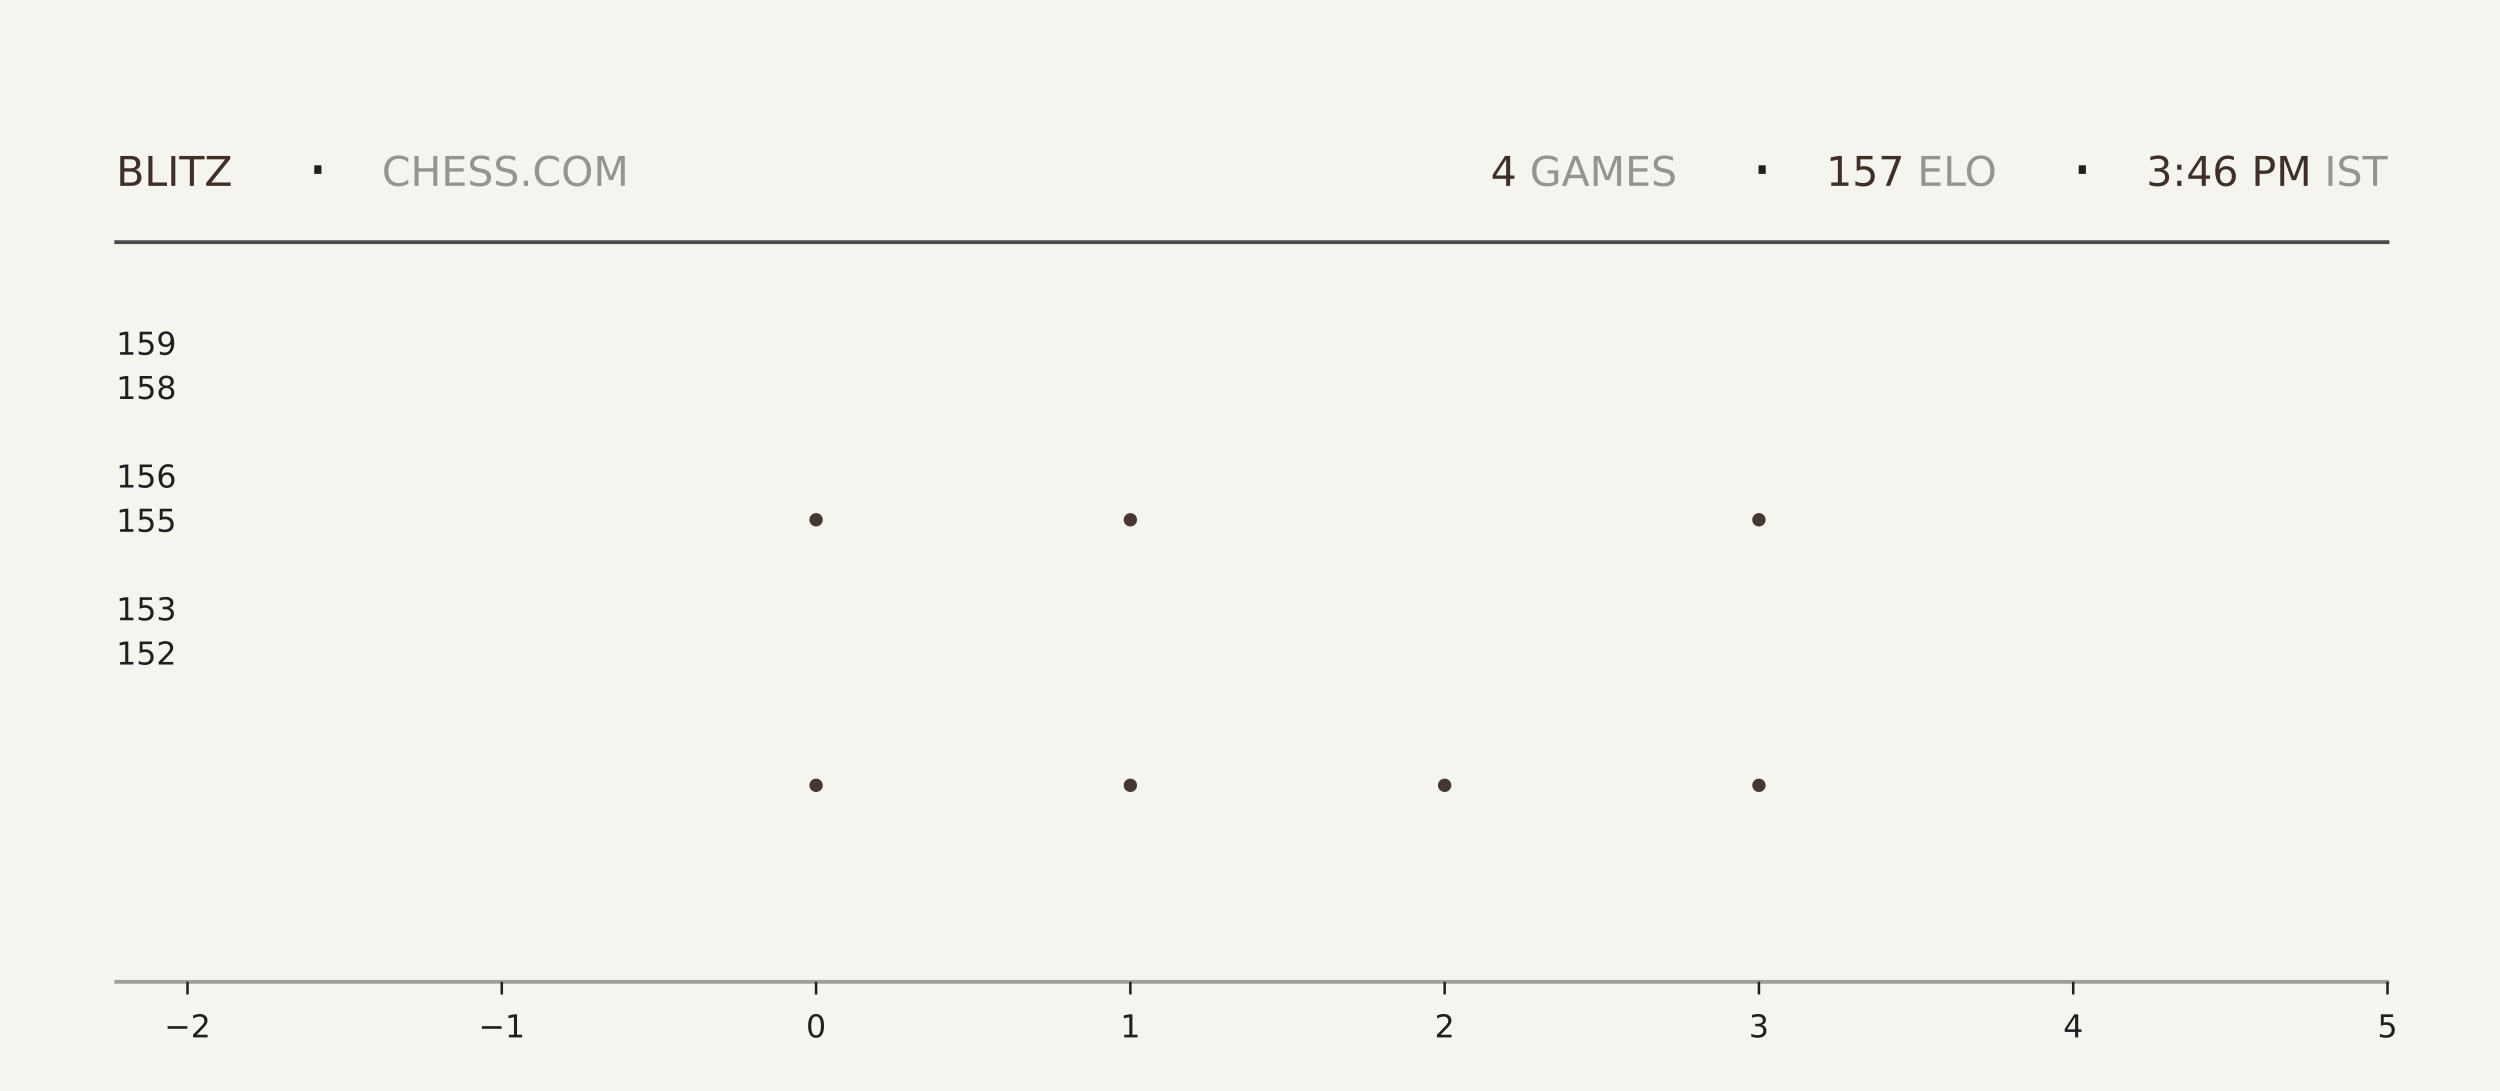
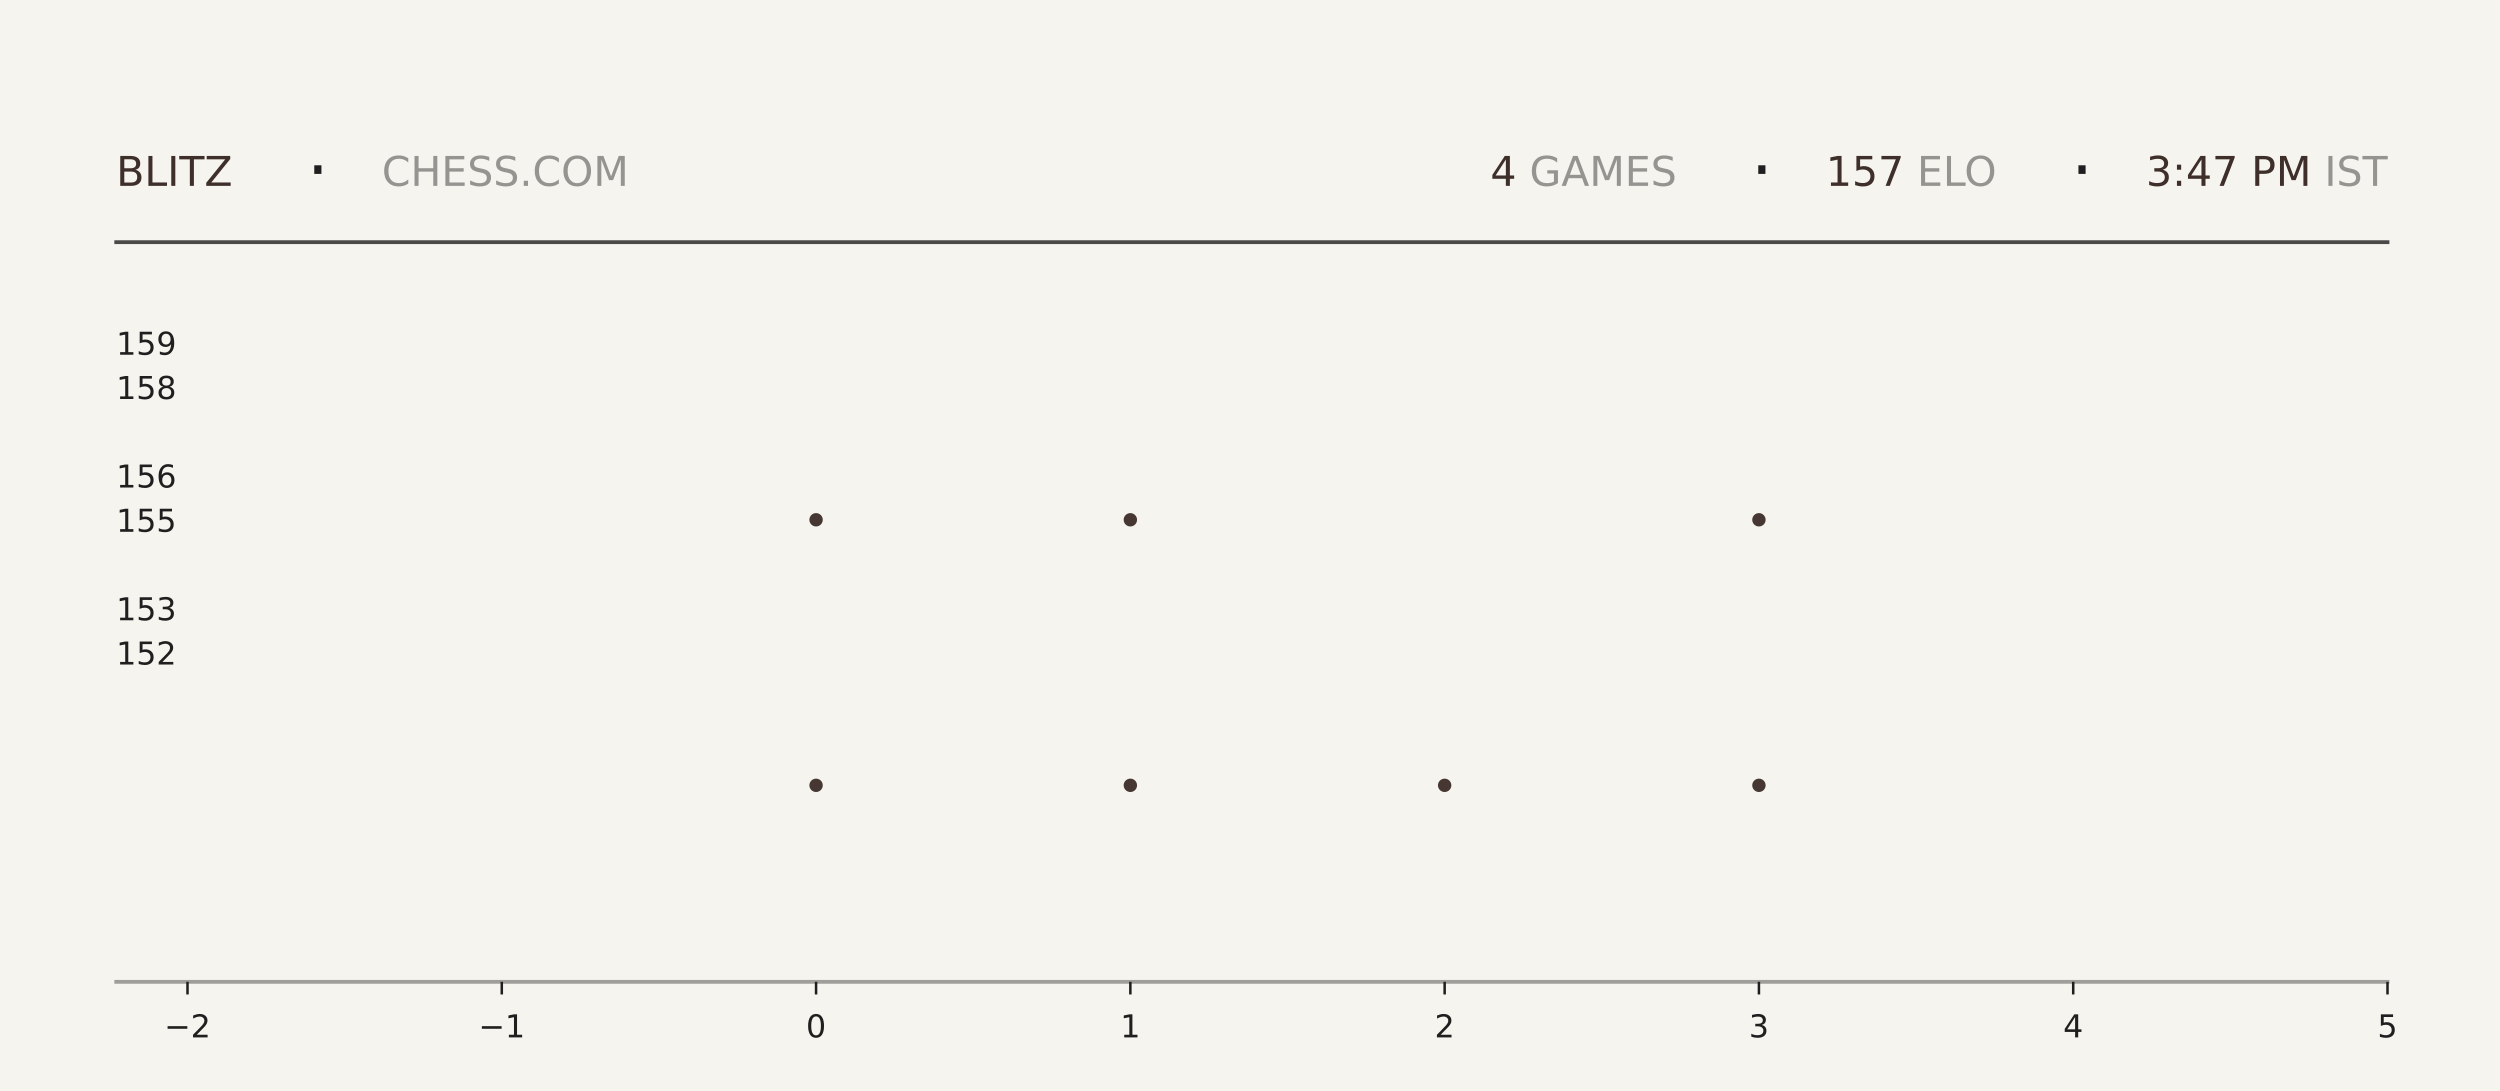
<svg xmlns="http://www.w3.org/2000/svg" xmlns:xlink="http://www.w3.org/1999/xlink" width="792pt" height="345.6pt" viewBox="0 0 792 345.6" version="1.1">
  <defs>
    <style type="text/css">*{stroke-linejoin: round; stroke-linecap: butt}</style>
  </defs>
  <g id="figure_1">
    <g id="patch_1">
      <path d="M 0 345.6  L 792 345.6  L 792 0  L 0 0  z " style="fill: #f6f4ef" />
    </g>
    <g id="axes_1">
      <g id="patch_2">
        <path d="M 59.4 311.04  L 756.36 311.04  L 756.36 103.68  L 59.4 103.68  z " style="fill: #f6f4ef" />
      </g>
      <g id="PathCollection_1">
        <defs>
-           <path id="m9963814c78" d="M 0 2.121  C 0.563 2.121 1.102 1.898 1.5 1.5  C 1.898 1.102 2.121 0.563 2.121 0  C 2.121 -0.563 1.898 -1.102 1.5 -1.5  C 1.102 -1.898 0.563 -2.121 0 -2.121  C -0.563 -2.121 -1.102 -1.898 -1.5 -1.5  C -1.898 -1.102 -2.121 -0.563 -2.121 0  C -2.121 0.563 -1.898 1.102 -1.5 1.5  C -1.102 1.898 -0.563 2.121 0 2.121  z " />
-         </defs>
-         <g clip-path="url(#p68470f35fe)">
-           <use xlink:href="#m9963814c78" x="258.531" y="248.79" style="fill: #3e2f2a; fill-opacity: 0.95" />
-           <use xlink:href="#m9963814c78" x="258.531" y="164.668" style="fill: #3e2f2a; fill-opacity: 0.95" />
+           <path id="mffa83b9a48" d="M 0 2.121  C 0.563 2.121 1.102 1.898 1.5 1.5  C 1.898 1.102 2.121 0.563 2.121 0  C 2.121 -0.563 1.898 -1.102 1.5 -1.5  C 1.102 -1.898 0.563 -2.121 0 -2.121  C -0.563 -2.121 -1.102 -1.898 -1.5 -1.5  C -1.898 -1.102 -2.121 -0.563 -2.121 0  C -2.121 0.563 -1.898 1.102 -1.5 1.5  C -1.102 1.898 -0.563 2.121 0 2.121  z " />
+         </defs>
+         <g clip-path="url(#p2c9b5c88b9)">
+           <use xlink:href="#mffa83b9a48" x="258.531" y="248.79" style="fill: #3e2f2a; fill-opacity: 0.95" />
+           <use xlink:href="#mffa83b9a48" x="258.531" y="164.668" style="fill: #3e2f2a; fill-opacity: 0.95" />
        </g>
      </g>
      <g id="PathCollection_2">
-         <g clip-path="url(#p68470f35fe)">
-           <use xlink:href="#m9963814c78" x="358.097" y="248.79" style="fill: #3e2f2a; fill-opacity: 0.95" />
-           <use xlink:href="#m9963814c78" x="358.097" y="164.668" style="fill: #3e2f2a; fill-opacity: 0.95" />
-           <use xlink:href="#m9963814c78" x="358.097" y="80.547" style="fill: #3e2f2a; fill-opacity: 0.95" />
+         <g clip-path="url(#p2c9b5c88b9)">
+           <use xlink:href="#mffa83b9a48" x="358.097" y="248.79" style="fill: #3e2f2a; fill-opacity: 0.95" />
+           <use xlink:href="#mffa83b9a48" x="358.097" y="164.668" style="fill: #3e2f2a; fill-opacity: 0.95" />
+           <use xlink:href="#mffa83b9a48" x="358.097" y="80.547" style="fill: #3e2f2a; fill-opacity: 0.95" />
        </g>
      </g>
      <g id="PathCollection_3">
-         <g clip-path="url(#p68470f35fe)">
-           <use xlink:href="#m9963814c78" x="457.663" y="248.79" style="fill: #3e2f2a; fill-opacity: 0.95" />
+         <g clip-path="url(#p2c9b5c88b9)">
+           <use xlink:href="#mffa83b9a48" x="457.663" y="248.79" style="fill: #3e2f2a; fill-opacity: 0.95" />
        </g>
      </g>
      <g id="PathCollection_4">
-         <g clip-path="url(#p68470f35fe)">
-           <use xlink:href="#m9963814c78" x="557.229" y="248.79" style="fill: #3e2f2a; fill-opacity: 0.95" />
-           <use xlink:href="#m9963814c78" x="557.229" y="164.668" style="fill: #3e2f2a; fill-opacity: 0.95" />
-           <use xlink:href="#m9963814c78" x="557.229" y="80.547" style="fill: #3e2f2a; fill-opacity: 0.95" />
+         <g clip-path="url(#p2c9b5c88b9)">
+           <use xlink:href="#mffa83b9a48" x="557.229" y="248.79" style="fill: #3e2f2a; fill-opacity: 0.95" />
+           <use xlink:href="#mffa83b9a48" x="557.229" y="164.668" style="fill: #3e2f2a; fill-opacity: 0.95" />
+           <use xlink:href="#mffa83b9a48" x="557.229" y="80.547" style="fill: #3e2f2a; fill-opacity: 0.95" />
        </g>
      </g>
      <g id="matplotlib.axis_1">
        <g id="xtick_1">
          <g id="line2d_1">
            <defs>
-               <path id="m32aa1c1231" d="M 0 0  L 0 4  " style="stroke: #1f1f1f; stroke-width: 0.8" />
+               <path id="m213ac4639c" d="M 0 0  L 0 4  " style="stroke: #1f1f1f; stroke-width: 0.8" />
            </defs>
            <g>
-               <use xlink:href="#m32aa1c1231" x="59.4" y="311.04" style="fill: #1f1f1f; stroke: #1f1f1f; stroke-width: 0.8" />
+               <use xlink:href="#m213ac4639c" x="59.4" y="311.04" style="fill: #1f1f1f; stroke: #1f1f1f; stroke-width: 0.8" />
            </g>
          </g>
          <g id="text_1">
            <g style="fill: #1f1f1f" transform="translate(52.02891 328.6384) scale(0.1 -0.1)">
              <defs>
                <path id="DejaVuSans-2212" d="M 678 2272  L 4684 2272  L 4684 1741  L 678 1741  L 678 2272  z " transform="scale(0.015625)" />
                <path id="DejaVuSans-32" d="M 1228 531  L 3431 531  L 3431 0  L 469 0  L 469 531  Q 828 903 1448 1529  Q 2069 2156 2228 2338  Q 2531 2678 2651 2914  Q 2772 3150 2772 3378  Q 2772 3750 2511 3984  Q 2250 4219 1831 4219  Q 1534 4219 1204 4116  Q 875 4013 500 3803  L 500 4441  Q 881 4594 1212 4672  Q 1544 4750 1819 4750  Q 2544 4750 2975 4387  Q 3406 4025 3406 3419  Q 3406 3131 3298 2873  Q 3191 2616 2906 2266  Q 2828 2175 2409 1742  Q 1991 1309 1228 531  z " transform="scale(0.015625)" />
              </defs>
              <use xlink:href="#DejaVuSans-2212" />
              <use xlink:href="#DejaVuSans-32" transform="translate(83.78906 0)" />
            </g>
          </g>
        </g>
        <g id="xtick_2">
          <g id="line2d_2">
            <g>
-               <use xlink:href="#m32aa1c1231" x="158.966" y="311.04" style="fill: #1f1f1f; stroke: #1f1f1f; stroke-width: 0.8" />
+               <use xlink:href="#m213ac4639c" x="158.966" y="311.04" style="fill: #1f1f1f; stroke: #1f1f1f; stroke-width: 0.8" />
            </g>
          </g>
          <g id="text_2">
            <g style="fill: #1f1f1f" transform="translate(151.5946 328.6384) scale(0.1 -0.1)">
              <defs>
                <path id="DejaVuSans-31" d="M 794 531  L 1825 531  L 1825 4091  L 703 3866  L 703 4441  L 1819 4666  L 2450 4666  L 2450 531  L 3481 531  L 3481 0  L 794 0  L 794 531  z " transform="scale(0.015625)" />
              </defs>
              <use xlink:href="#DejaVuSans-2212" />
              <use xlink:href="#DejaVuSans-31" transform="translate(83.78906 0)" />
            </g>
          </g>
        </g>
        <g id="xtick_3">
          <g id="line2d_3">
            <g>
-               <use xlink:href="#m32aa1c1231" x="258.531" y="311.04" style="fill: #1f1f1f; stroke: #1f1f1f; stroke-width: 0.8" />
+               <use xlink:href="#m213ac4639c" x="258.531" y="311.04" style="fill: #1f1f1f; stroke: #1f1f1f; stroke-width: 0.8" />
            </g>
          </g>
          <g id="text_3">
            <g style="fill: #1f1f1f" transform="translate(255.3502 328.6384) scale(0.1 -0.1)">
              <defs>
                <path id="DejaVuSans-30" d="M 2034 4250  Q 1547 4250 1301 3770  Q 1056 3291 1056 2328  Q 1056 1369 1301 889  Q 1547 409 2034 409  Q 2525 409 2770 889  Q 3016 1369 3016 2328  Q 3016 3291 2770 3770  Q 2525 4250 2034 4250  z M 2034 4750  Q 2819 4750 3233 4129  Q 3647 3509 3647 2328  Q 3647 1150 3233 529  Q 2819 -91 2034 -91  Q 1250 -91 836 529  Q 422 1150 422 2328  Q 422 3509 836 4129  Q 1250 4750 2034 4750  z " transform="scale(0.015625)" />
              </defs>
              <use xlink:href="#DejaVuSans-30" />
            </g>
          </g>
        </g>
        <g id="xtick_4">
          <g id="line2d_4">
            <g>
-               <use xlink:href="#m32aa1c1231" x="358.097" y="311.04" style="fill: #1f1f1f; stroke: #1f1f1f; stroke-width: 0.8" />
+               <use xlink:href="#m213ac4639c" x="358.097" y="311.04" style="fill: #1f1f1f; stroke: #1f1f1f; stroke-width: 0.8" />
            </g>
          </g>
          <g id="text_4">
            <g style="fill: #1f1f1f" transform="translate(354.9159 328.6384) scale(0.1 -0.1)">
              <use xlink:href="#DejaVuSans-31" />
            </g>
          </g>
        </g>
        <g id="xtick_5">
          <g id="line2d_5">
            <g>
-               <use xlink:href="#m32aa1c1231" x="457.663" y="311.04" style="fill: #1f1f1f; stroke: #1f1f1f; stroke-width: 0.8" />
+               <use xlink:href="#m213ac4639c" x="457.663" y="311.04" style="fill: #1f1f1f; stroke: #1f1f1f; stroke-width: 0.8" />
            </g>
          </g>
          <g id="text_5">
            <g style="fill: #1f1f1f" transform="translate(454.4816 328.6384) scale(0.1 -0.1)">
              <use xlink:href="#DejaVuSans-32" />
            </g>
          </g>
        </g>
        <g id="xtick_6">
          <g id="line2d_6">
            <g>
-               <use xlink:href="#m32aa1c1231" x="557.229" y="311.04" style="fill: #1f1f1f; stroke: #1f1f1f; stroke-width: 0.8" />
+               <use xlink:href="#m213ac4639c" x="557.229" y="311.04" style="fill: #1f1f1f; stroke: #1f1f1f; stroke-width: 0.8" />
            </g>
          </g>
          <g id="text_6">
            <g style="fill: #1f1f1f" transform="translate(554.0473 328.6384) scale(0.1 -0.1)">
              <defs>
                <path id="DejaVuSans-33" d="M 2597 2516  Q 3050 2419 3304 2112  Q 3559 1806 3559 1356  Q 3559 666 3084 287  Q 2609 -91 1734 -91  Q 1441 -91 1130 -33  Q 819 25 488 141  L 488 750  Q 750 597 1062 519  Q 1375 441 1716 441  Q 2309 441 2620 675  Q 2931 909 2931 1356  Q 2931 1769 2642 2001  Q 2353 2234 1838 2234  L 1294 2234  L 1294 2753  L 1863 2753  Q 2328 2753 2575 2939  Q 2822 3125 2822 3475  Q 2822 3834 2567 4026  Q 2313 4219 1838 4219  Q 1578 4219 1281 4162  Q 984 4106 628 3988  L 628 4550  Q 988 4650 1302 4700  Q 1616 4750 1894 4750  Q 2613 4750 3031 4423  Q 3450 4097 3450 3541  Q 3450 3153 3228 2886  Q 3006 2619 2597 2516  z " transform="scale(0.015625)" />
              </defs>
              <use xlink:href="#DejaVuSans-33" />
            </g>
          </g>
        </g>
        <g id="xtick_7">
          <g id="line2d_7">
            <g>
-               <use xlink:href="#m32aa1c1231" x="656.794" y="311.04" style="fill: #1f1f1f; stroke: #1f1f1f; stroke-width: 0.8" />
+               <use xlink:href="#m213ac4639c" x="656.794" y="311.04" style="fill: #1f1f1f; stroke: #1f1f1f; stroke-width: 0.8" />
            </g>
          </g>
          <g id="text_7">
            <g style="fill: #1f1f1f" transform="translate(653.613 328.6384) scale(0.1 -0.1)">
              <defs>
                <path id="DejaVuSans-34" d="M 2419 4116  L 825 1625  L 2419 1625  L 2419 4116  z M 2253 4666  L 3047 4666  L 3047 1625  L 3713 1625  L 3713 1100  L 3047 1100  L 3047 0  L 2419 0  L 2419 1100  L 313 1100  L 313 1709  L 2253 4666  z " transform="scale(0.015625)" />
              </defs>
              <use xlink:href="#DejaVuSans-34" />
            </g>
          </g>
        </g>
        <g id="xtick_8">
          <g id="line2d_8">
            <g>
-               <use xlink:href="#m32aa1c1231" x="756.36" y="311.04" style="fill: #1f1f1f; stroke: #1f1f1f; stroke-width: 0.8" />
+               <use xlink:href="#m213ac4639c" x="756.36" y="311.04" style="fill: #1f1f1f; stroke: #1f1f1f; stroke-width: 0.8" />
            </g>
          </g>
          <g id="text_8">
            <g style="fill: #1f1f1f" transform="translate(753.1788 328.6384) scale(0.1 -0.1)">
              <defs>
                <path id="DejaVuSans-35" d="M 691 4666  L 3169 4666  L 3169 4134  L 1269 4134  L 1269 2991  Q 1406 3038 1543 3061  Q 1681 3084 1819 3084  Q 2600 3084 3056 2656  Q 3513 2228 3513 1497  Q 3513 744 3044 326  Q 2575 -91 1722 -91  Q 1428 -91 1123 -41  Q 819 9 494 109  L 494 744  Q 775 591 1075 516  Q 1375 441 1709 441  Q 2250 441 2565 725  Q 2881 1009 2881 1497  Q 2881 1984 2565 2268  Q 2250 2553 1709 2553  Q 1456 2553 1204 2497  Q 953 2441 691 2322  L 691 4666  z " transform="scale(0.015625)" />
              </defs>
              <use xlink:href="#DejaVuSans-35" />
            </g>
          </g>
        </g>
      </g>
      <g id="matplotlib.axis_2">
        <g id="ytick_1">
          <g id="line2d_9" />
          <g id="text_9">
            <g style="fill: #1f1f1f" transform="translate(36.8125 210.5283) scale(0.1 -0.1)">
              <use xlink:href="#DejaVuSans-31" />
              <use xlink:href="#DejaVuSans-35" transform="translate(63.62305 0)" />
              <use xlink:href="#DejaVuSans-32" transform="translate(127.2461 0)" />
            </g>
          </g>
        </g>
        <g id="ytick_2">
          <g id="line2d_10" />
          <g id="text_10">
            <g style="fill: #1f1f1f" transform="translate(36.8125 196.508) scale(0.1 -0.1)">
              <use xlink:href="#DejaVuSans-31" />
              <use xlink:href="#DejaVuSans-35" transform="translate(63.62305 0)" />
              <use xlink:href="#DejaVuSans-33" transform="translate(127.2461 0)" />
            </g>
          </g>
        </g>
        <g id="ytick_3">
          <g id="line2d_11" />
          <g id="text_11">
            <g style="fill: #1f1f1f" transform="translate(36.8125 168.4675) scale(0.1 -0.1)">
              <use xlink:href="#DejaVuSans-31" />
              <use xlink:href="#DejaVuSans-35" transform="translate(63.62305 0)" />
              <use xlink:href="#DejaVuSans-35" transform="translate(127.2461 0)" />
            </g>
          </g>
        </g>
        <g id="ytick_4">
          <g id="line2d_12" />
          <g id="text_12">
            <g style="fill: #1f1f1f" transform="translate(36.8125 154.4472) scale(0.1 -0.1)">
              <defs>
                <path id="DejaVuSans-36" d="M 2113 2584  Q 1688 2584 1439 2293  Q 1191 2003 1191 1497  Q 1191 994 1439 701  Q 1688 409 2113 409  Q 2538 409 2786 701  Q 3034 994 3034 1497  Q 3034 2003 2786 2293  Q 2538 2584 2113 2584  z M 3366 4563  L 3366 3988  Q 3128 4100 2886 4159  Q 2644 4219 2406 4219  Q 1781 4219 1451 3797  Q 1122 3375 1075 2522  Q 1259 2794 1537 2939  Q 1816 3084 2150 3084  Q 2853 3084 3261 2657  Q 3669 2231 3669 1497  Q 3669 778 3244 343  Q 2819 -91 2113 -91  Q 1303 -91 875 529  Q 447 1150 447 2328  Q 447 3434 972 4092  Q 1497 4750 2381 4750  Q 2619 4750 2861 4703  Q 3103 4656 3366 4563  z " transform="scale(0.015625)" />
              </defs>
              <use xlink:href="#DejaVuSans-31" />
              <use xlink:href="#DejaVuSans-35" transform="translate(63.62305 0)" />
              <use xlink:href="#DejaVuSans-36" transform="translate(127.2461 0)" />
            </g>
          </g>
        </g>
        <g id="ytick_5">
          <g id="line2d_13" />
          <g id="text_13">
            <g style="fill: #1f1f1f" transform="translate(36.8125 126.4066) scale(0.1 -0.1)">
              <defs>
                <path id="DejaVuSans-38" d="M 2034 2216  Q 1584 2216 1326 1975  Q 1069 1734 1069 1313  Q 1069 891 1326 650  Q 1584 409 2034 409  Q 2484 409 2743 651  Q 3003 894 3003 1313  Q 3003 1734 2745 1975  Q 2488 2216 2034 2216  z M 1403 2484  Q 997 2584 770 2862  Q 544 3141 544 3541  Q 544 4100 942 4425  Q 1341 4750 2034 4750  Q 2731 4750 3128 4425  Q 3525 4100 3525 3541  Q 3525 3141 3298 2862  Q 3072 2584 2669 2484  Q 3125 2378 3379 2068  Q 3634 1759 3634 1313  Q 3634 634 3220 271  Q 2806 -91 2034 -91  Q 1263 -91 848 271  Q 434 634 434 1313  Q 434 1759 690 2068  Q 947 2378 1403 2484  z M 1172 3481  Q 1172 3119 1398 2916  Q 1625 2713 2034 2713  Q 2441 2713 2670 2916  Q 2900 3119 2900 3481  Q 2900 3844 2670 4047  Q 2441 4250 2034 4250  Q 1625 4250 1398 4047  Q 1172 3844 1172 3481  z " transform="scale(0.015625)" />
              </defs>
              <use xlink:href="#DejaVuSans-31" />
              <use xlink:href="#DejaVuSans-35" transform="translate(63.62305 0)" />
              <use xlink:href="#DejaVuSans-38" transform="translate(127.2461 0)" />
            </g>
          </g>
        </g>
        <g id="ytick_6">
          <g id="line2d_14" />
          <g id="text_14">
            <g style="fill: #1f1f1f" transform="translate(36.8125 112.3863) scale(0.1 -0.1)">
              <defs>
                <path id="DejaVuSans-39" d="M 703 97  L 703 672  Q 941 559 1184 500  Q 1428 441 1663 441  Q 2288 441 2617 861  Q 2947 1281 2994 2138  Q 2813 1869 2534 1725  Q 2256 1581 1919 1581  Q 1219 1581 811 2004  Q 403 2428 403 3163  Q 403 3881 828 4315  Q 1253 4750 1959 4750  Q 2769 4750 3195 4129  Q 3622 3509 3622 2328  Q 3622 1225 3098 567  Q 2575 -91 1691 -91  Q 1453 -91 1209 -44  Q 966 3 703 97  z M 1959 2075  Q 2384 2075 2632 2365  Q 2881 2656 2881 3163  Q 2881 3666 2632 3958  Q 2384 4250 1959 4250  Q 1534 4250 1286 3958  Q 1038 3666 1038 3163  Q 1038 2656 1286 2365  Q 1534 2075 1959 2075  z " transform="scale(0.015625)" />
              </defs>
              <use xlink:href="#DejaVuSans-31" />
              <use xlink:href="#DejaVuSans-35" transform="translate(63.62305 0)" />
              <use xlink:href="#DejaVuSans-39" transform="translate(127.2461 0)" />
            </g>
          </g>
        </g>
      </g>
    </g>
    <g id="line2d_15">
      <path d="M 36.82 76.723  L 756.36 76.723  " style="fill: none; stroke: #1f1f1f; stroke-opacity: 0.8; stroke-width: 1.2; stroke-linecap: square" />
    </g>
    <g id="line2d_16">
      <path d="M 36.82 311.04  L 756.36 311.04  " style="fill: none; stroke: #1f1f1f; stroke-opacity: 0.4; stroke-width: 1.2; stroke-linecap: square" />
    </g>
    <g id="text_15">
      <g style="fill: #3e2f2a" transform="translate(36.82 58.88319) scale(0.13 -0.13)">
        <defs>
          <path id="DejaVuSans-42" d="M 1259 2228  L 1259 519  L 2272 519  Q 2781 519 3026 730  Q 3272 941 3272 1375  Q 3272 1813 3026 2020  Q 2781 2228 2272 2228  L 1259 2228  z M 1259 4147  L 1259 2741  L 2194 2741  Q 2656 2741 2882 2914  Q 3109 3088 3109 3444  Q 3109 3797 2882 3972  Q 2656 4147 2194 4147  L 1259 4147  z M 628 4666  L 2241 4666  Q 2963 4666 3353 4366  Q 3744 4066 3744 3513  Q 3744 3084 3544 2831  Q 3344 2578 2956 2516  Q 3422 2416 3680 2098  Q 3938 1781 3938 1306  Q 3938 681 3513 340  Q 3088 0 2303 0  L 628 0  L 628 4666  z " transform="scale(0.015625)" />
          <path id="DejaVuSans-4c" d="M 628 4666  L 1259 4666  L 1259 531  L 3531 531  L 3531 0  L 628 0  L 628 4666  z " transform="scale(0.015625)" />
          <path id="DejaVuSans-49" d="M 628 4666  L 1259 4666  L 1259 0  L 628 0  L 628 4666  z " transform="scale(0.015625)" />
          <path id="DejaVuSans-54" d="M -19 4666  L 3928 4666  L 3928 4134  L 2272 4134  L 2272 0  L 1638 0  L 1638 4134  L -19 4134  L -19 4666  z " transform="scale(0.015625)" />
          <path id="DejaVuSans-5a" d="M 359 4666  L 4025 4666  L 4025 4184  L 1075 531  L 4097 531  L 4097 0  L 288 0  L 288 481  L 3238 4134  L 359 4134  L 359 4666  z " transform="scale(0.015625)" />
        </defs>
        <use xlink:href="#DejaVuSans-42" />
        <use xlink:href="#DejaVuSans-4c" transform="translate(68.60352 0)" />
        <use xlink:href="#DejaVuSans-49" transform="translate(124.3164 0)" />
        <use xlink:href="#DejaVuSans-54" transform="translate(153.8086 0)" />
        <use xlink:href="#DejaVuSans-5a" transform="translate(214.8926 0)" />
      </g>
    </g>
    <g id="text_16">
      <g style="fill: #1f1f1f" transform="translate(97.21 61.36662) scale(0.22 -0.22)">
        <defs>
          <path id="DejaVuSans-b7" d="M 684 2619  L 1344 2619  L 1344 1825  L 684 1825  L 684 2619  z " transform="scale(0.015625)" />
        </defs>
        <use xlink:href="#DejaVuSans-b7" />
      </g>
    </g>
    <g id="text_17">
      <g style="fill: #1f1f1f; opacity: 0.45" transform="translate(120.97 58.88319) scale(0.13 -0.13)">
        <defs>
          <path id="DejaVuSans-43" d="M 4122 4306  L 4122 3641  Q 3803 3938 3442 4084  Q 3081 4231 2675 4231  Q 1875 4231 1450 3742  Q 1025 3253 1025 2328  Q 1025 1406 1450 917  Q 1875 428 2675 428  Q 3081 428 3442 575  Q 3803 722 4122 1019  L 4122 359  Q 3791 134 3420 21  Q 3050 -91 2638 -91  Q 1578 -91 968 557  Q 359 1206 359 2328  Q 359 3453 968 4101  Q 1578 4750 2638 4750  Q 3056 4750 3426 4639  Q 3797 4528 4122 4306  z " transform="scale(0.015625)" />
          <path id="DejaVuSans-48" d="M 628 4666  L 1259 4666  L 1259 2753  L 3553 2753  L 3553 4666  L 4184 4666  L 4184 0  L 3553 0  L 3553 2222  L 1259 2222  L 1259 0  L 628 0  L 628 4666  z " transform="scale(0.015625)" />
          <path id="DejaVuSans-45" d="M 628 4666  L 3578 4666  L 3578 4134  L 1259 4134  L 1259 2753  L 3481 2753  L 3481 2222  L 1259 2222  L 1259 531  L 3634 531  L 3634 0  L 628 0  L 628 4666  z " transform="scale(0.015625)" />
          <path id="DejaVuSans-53" d="M 3425 4513  L 3425 3897  Q 3066 4069 2747 4153  Q 2428 4238 2131 4238  Q 1616 4238 1336 4038  Q 1056 3838 1056 3469  Q 1056 3159 1242 3001  Q 1428 2844 1947 2747  L 2328 2669  Q 3034 2534 3370 2195  Q 3706 1856 3706 1288  Q 3706 609 3251 259  Q 2797 -91 1919 -91  Q 1588 -91 1214 -16  Q 841 59 441 206  L 441 856  Q 825 641 1194 531  Q 1563 422 1919 422  Q 2459 422 2753 634  Q 3047 847 3047 1241  Q 3047 1584 2836 1778  Q 2625 1972 2144 2069  L 1759 2144  Q 1053 2284 737 2584  Q 422 2884 422 3419  Q 422 4038 858 4394  Q 1294 4750 2059 4750  Q 2388 4750 2728 4690  Q 3069 4631 3425 4513  z " transform="scale(0.015625)" />
          <path id="DejaVuSans-2e" d="M 684 794  L 1344 794  L 1344 0  L 684 0  L 684 794  z " transform="scale(0.015625)" />
          <path id="DejaVuSans-4f" d="M 2522 4238  Q 1834 4238 1429 3725  Q 1025 3213 1025 2328  Q 1025 1447 1429 934  Q 1834 422 2522 422  Q 3209 422 3611 934  Q 4013 1447 4013 2328  Q 4013 3213 3611 3725  Q 3209 4238 2522 4238  z M 2522 4750  Q 3503 4750 4090 4092  Q 4678 3434 4678 2328  Q 4678 1225 4090 567  Q 3503 -91 2522 -91  Q 1538 -91 948 565  Q 359 1222 359 2328  Q 359 3434 948 4092  Q 1538 4750 2522 4750  z " transform="scale(0.015625)" />
          <path id="DejaVuSans-4d" d="M 628 4666  L 1569 4666  L 2759 1491  L 3956 4666  L 4897 4666  L 4897 0  L 4281 0  L 4281 4097  L 3078 897  L 2444 897  L 1241 4097  L 1241 0  L 628 0  L 628 4666  z " transform="scale(0.015625)" />
        </defs>
        <use xlink:href="#DejaVuSans-43" />
        <use xlink:href="#DejaVuSans-48" transform="translate(69.82422 0)" />
        <use xlink:href="#DejaVuSans-45" transform="translate(145.0195 0)" />
        <use xlink:href="#DejaVuSans-53" transform="translate(208.2031 0)" />
        <use xlink:href="#DejaVuSans-53" transform="translate(271.6797 0)" />
        <use xlink:href="#DejaVuSans-2e" transform="translate(335.1562 0)" />
        <use xlink:href="#DejaVuSans-43" transform="translate(366.9434 0)" />
        <use xlink:href="#DejaVuSans-4f" transform="translate(436.7676 0)" />
        <use xlink:href="#DejaVuSans-4d" transform="translate(515.4785 0)" />
      </g>
    </g>
    <g id="text_18">
-       <g style="fill: #3e2f2a" transform="translate(472.23 58.88319) scale(0.13 -0.13)">
+       <g style="fill: #3e2f2a" transform="translate(472.14 58.88319) scale(0.13 -0.13)">
        <use xlink:href="#DejaVuSans-34" />
      </g>
    </g>
    <g id="text_19">
-       <g style="fill: #1f1f1f; opacity: 0.45" transform="translate(480.51 58.88319) scale(0.13 -0.13)">
+       <g style="fill: #1f1f1f; opacity: 0.45" transform="translate(480.42 58.88319) scale(0.13 -0.13)">
        <defs>
          <path id="DejaVuSans-20" transform="scale(0.015625)" />
          <path id="DejaVuSans-47" d="M 3809 666  L 3809 1919  L 2778 1919  L 2778 2438  L 4434 2438  L 4434 434  Q 4069 175 3628 42  Q 3188 -91 2688 -91  Q 1594 -91 976 548  Q 359 1188 359 2328  Q 359 3472 976 4111  Q 1594 4750 2688 4750  Q 3144 4750 3555 4637  Q 3966 4525 4313 4306  L 4313 3634  Q 3963 3931 3569 4081  Q 3175 4231 2741 4231  Q 1884 4231 1454 3753  Q 1025 3275 1025 2328  Q 1025 1384 1454 906  Q 1884 428 2741 428  Q 3075 428 3337 486  Q 3600 544 3809 666  z " transform="scale(0.015625)" />
          <path id="DejaVuSans-41" d="M 2188 4044  L 1331 1722  L 3047 1722  L 2188 4044  z M 1831 4666  L 2547 4666  L 4325 0  L 3669 0  L 3244 1197  L 1141 1197  L 716 0  L 50 0  L 1831 4666  z " transform="scale(0.015625)" />
        </defs>
        <use xlink:href="#DejaVuSans-20" />
        <use xlink:href="#DejaVuSans-47" transform="translate(31.78711 0)" />
        <use xlink:href="#DejaVuSans-41" transform="translate(109.2773 0)" />
        <use xlink:href="#DejaVuSans-4d" transform="translate(177.6855 0)" />
        <use xlink:href="#DejaVuSans-45" transform="translate(263.9648 0)" />
        <use xlink:href="#DejaVuSans-53" transform="translate(327.1484 0)" />
      </g>
    </g>
    <g id="text_20">
-       <g style="fill: #1f1f1f" transform="translate(554.76 61.36662) scale(0.22 -0.22)">
+       <g style="fill: #1f1f1f" transform="translate(554.67 61.36662) scale(0.22 -0.22)">
        <use xlink:href="#DejaVuSans-b7" />
      </g>
    </g>
    <g id="text_21">
-       <g style="fill: #3e2f2a" transform="translate(578.52 58.88319) scale(0.13 -0.13)">
+       <g style="fill: #3e2f2a" transform="translate(578.43 58.88319) scale(0.13 -0.13)">
        <defs>
          <path id="DejaVuSans-37" d="M 525 4666  L 3525 4666  L 3525 4397  L 1831 0  L 1172 0  L 2766 4134  L 525 4134  L 525 4666  z " transform="scale(0.015625)" />
        </defs>
        <use xlink:href="#DejaVuSans-31" />
        <use xlink:href="#DejaVuSans-35" transform="translate(63.62305 0)" />
        <use xlink:href="#DejaVuSans-37" transform="translate(127.2461 0)" />
      </g>
    </g>
    <g id="text_22">
-       <g style="fill: #1f1f1f; opacity: 0.45" transform="translate(603.27 58.88319) scale(0.13 -0.13)">
+       <g style="fill: #1f1f1f; opacity: 0.45" transform="translate(603.18 58.88319) scale(0.13 -0.13)">
        <use xlink:href="#DejaVuSans-20" />
        <use xlink:href="#DejaVuSans-45" transform="translate(31.78711 0)" />
        <use xlink:href="#DejaVuSans-4c" transform="translate(94.9707 0)" />
        <use xlink:href="#DejaVuSans-4f" transform="translate(147.0586 0)" />
      </g>
    </g>
    <g id="text_23">
-       <g style="fill: #1f1f1f" transform="translate(656.19 61.36662) scale(0.22 -0.22)">
+       <g style="fill: #1f1f1f" transform="translate(656.1 61.36662) scale(0.22 -0.22)">
        <use xlink:href="#DejaVuSans-b7" />
      </g>
    </g>
    <g id="text_24">
-       <g style="fill: #3e2f2a" transform="translate(679.95 58.88319) scale(0.13 -0.13)">
+       <g style="fill: #3e2f2a" transform="translate(679.86 58.88319) scale(0.13 -0.13)">
        <defs>
          <path id="DejaVuSans-3a" d="M 750 794  L 1409 794  L 1409 0  L 750 0  L 750 794  z M 750 3309  L 1409 3309  L 1409 2516  L 750 2516  L 750 3309  z " transform="scale(0.015625)" />
          <path id="DejaVuSans-50" d="M 1259 4147  L 1259 2394  L 2053 2394  Q 2494 2394 2734 2622  Q 2975 2850 2975 3272  Q 2975 3691 2734 3919  Q 2494 4147 2053 4147  L 1259 4147  z M 628 4666  L 2053 4666  Q 2838 4666 3239 4311  Q 3641 3956 3641 3272  Q 3641 2581 3239 2228  Q 2838 1875 2053 1875  L 1259 1875  L 1259 0  L 628 0  L 628 4666  z " transform="scale(0.015625)" />
        </defs>
        <use xlink:href="#DejaVuSans-33" />
        <use xlink:href="#DejaVuSans-3a" transform="translate(63.62305 0)" />
        <use xlink:href="#DejaVuSans-34" transform="translate(97.31445 0)" />
-         <use xlink:href="#DejaVuSans-36" transform="translate(160.9375 0)" />
+         <use xlink:href="#DejaVuSans-37" transform="translate(160.9375 0)" />
        <use xlink:href="#DejaVuSans-20" transform="translate(224.5605 0)" />
        <use xlink:href="#DejaVuSans-50" transform="translate(256.3477 0)" />
        <use xlink:href="#DejaVuSans-4d" transform="translate(316.6504 0)" />
      </g>
    </g>
    <g id="text_25">
      <g style="fill: #1f1f1f; opacity: 0.45" transform="translate(732.24 58.88319) scale(0.13 -0.13)">
        <use xlink:href="#DejaVuSans-20" />
        <use xlink:href="#DejaVuSans-49" transform="translate(31.78711 0)" />
        <use xlink:href="#DejaVuSans-53" transform="translate(61.2793 0)" />
        <use xlink:href="#DejaVuSans-54" transform="translate(124.7559 0)" />
      </g>
    </g>
  </g>
  <defs>
-     <clipPath id="p68470f35fe">
+     <clipPath id="p2c9b5c88b9">
      <rect x="59.4" y="103.68" width="696.96" height="207.36" />
    </clipPath>
  </defs>
</svg>
